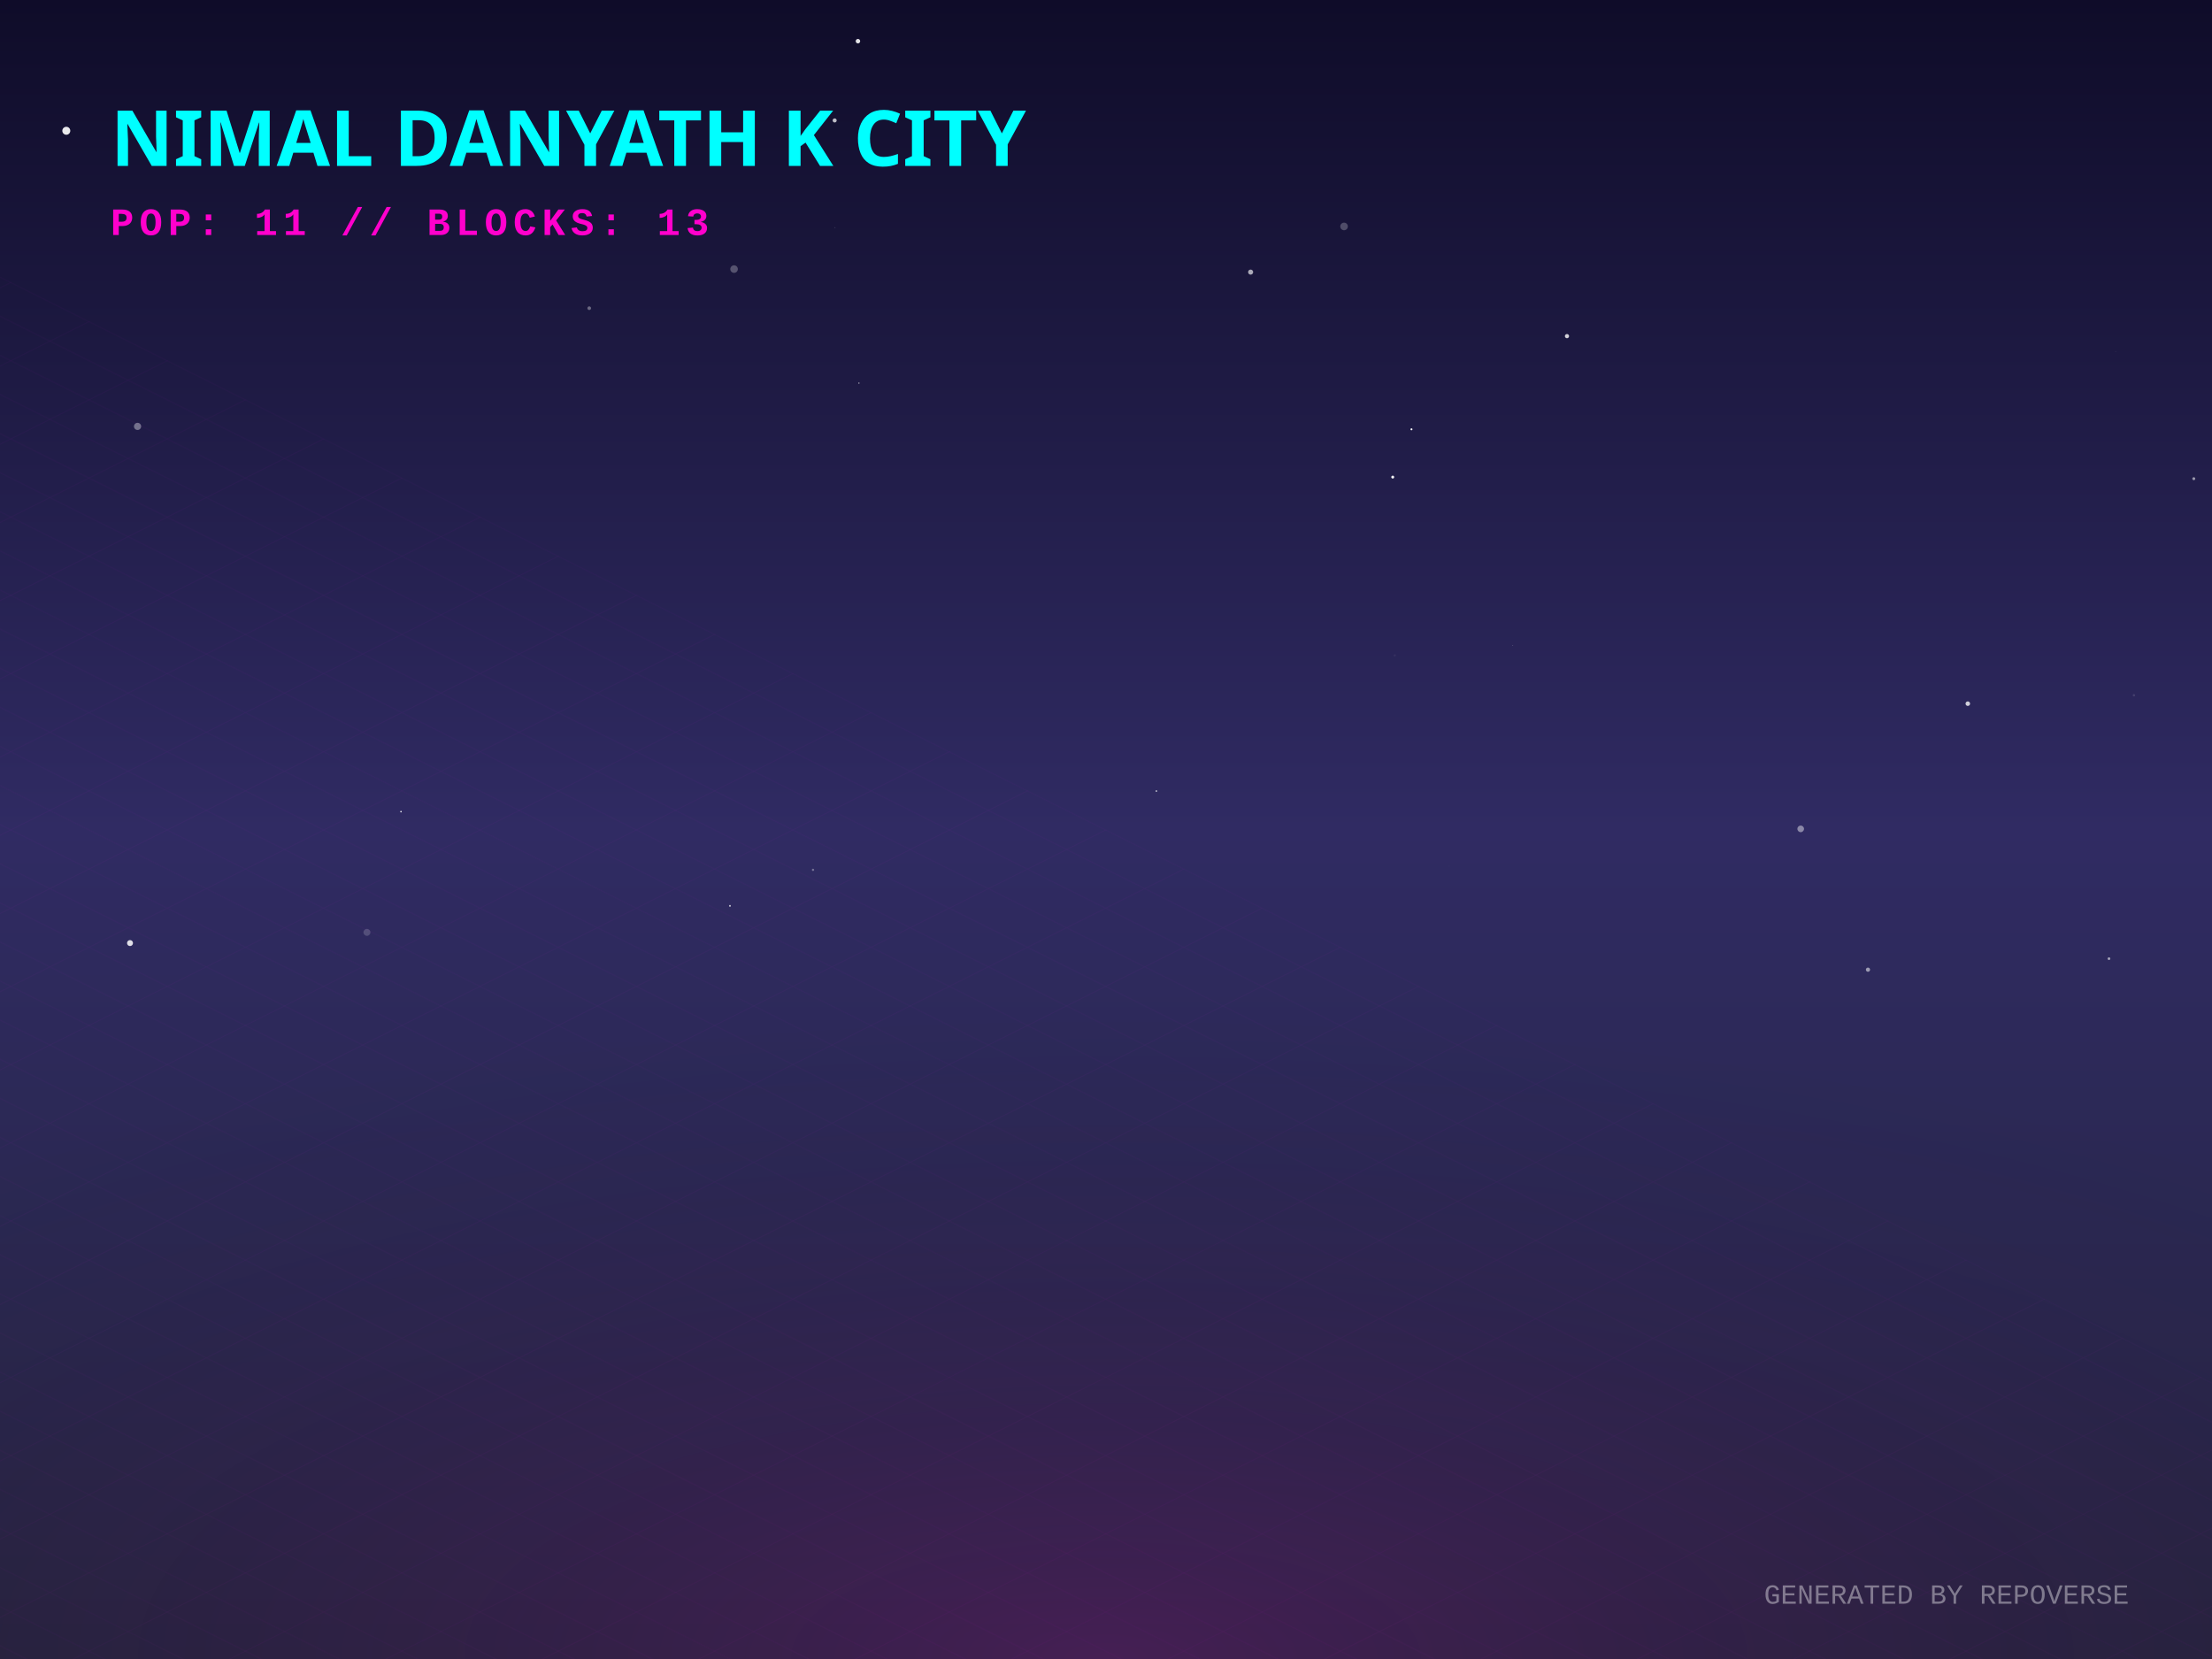
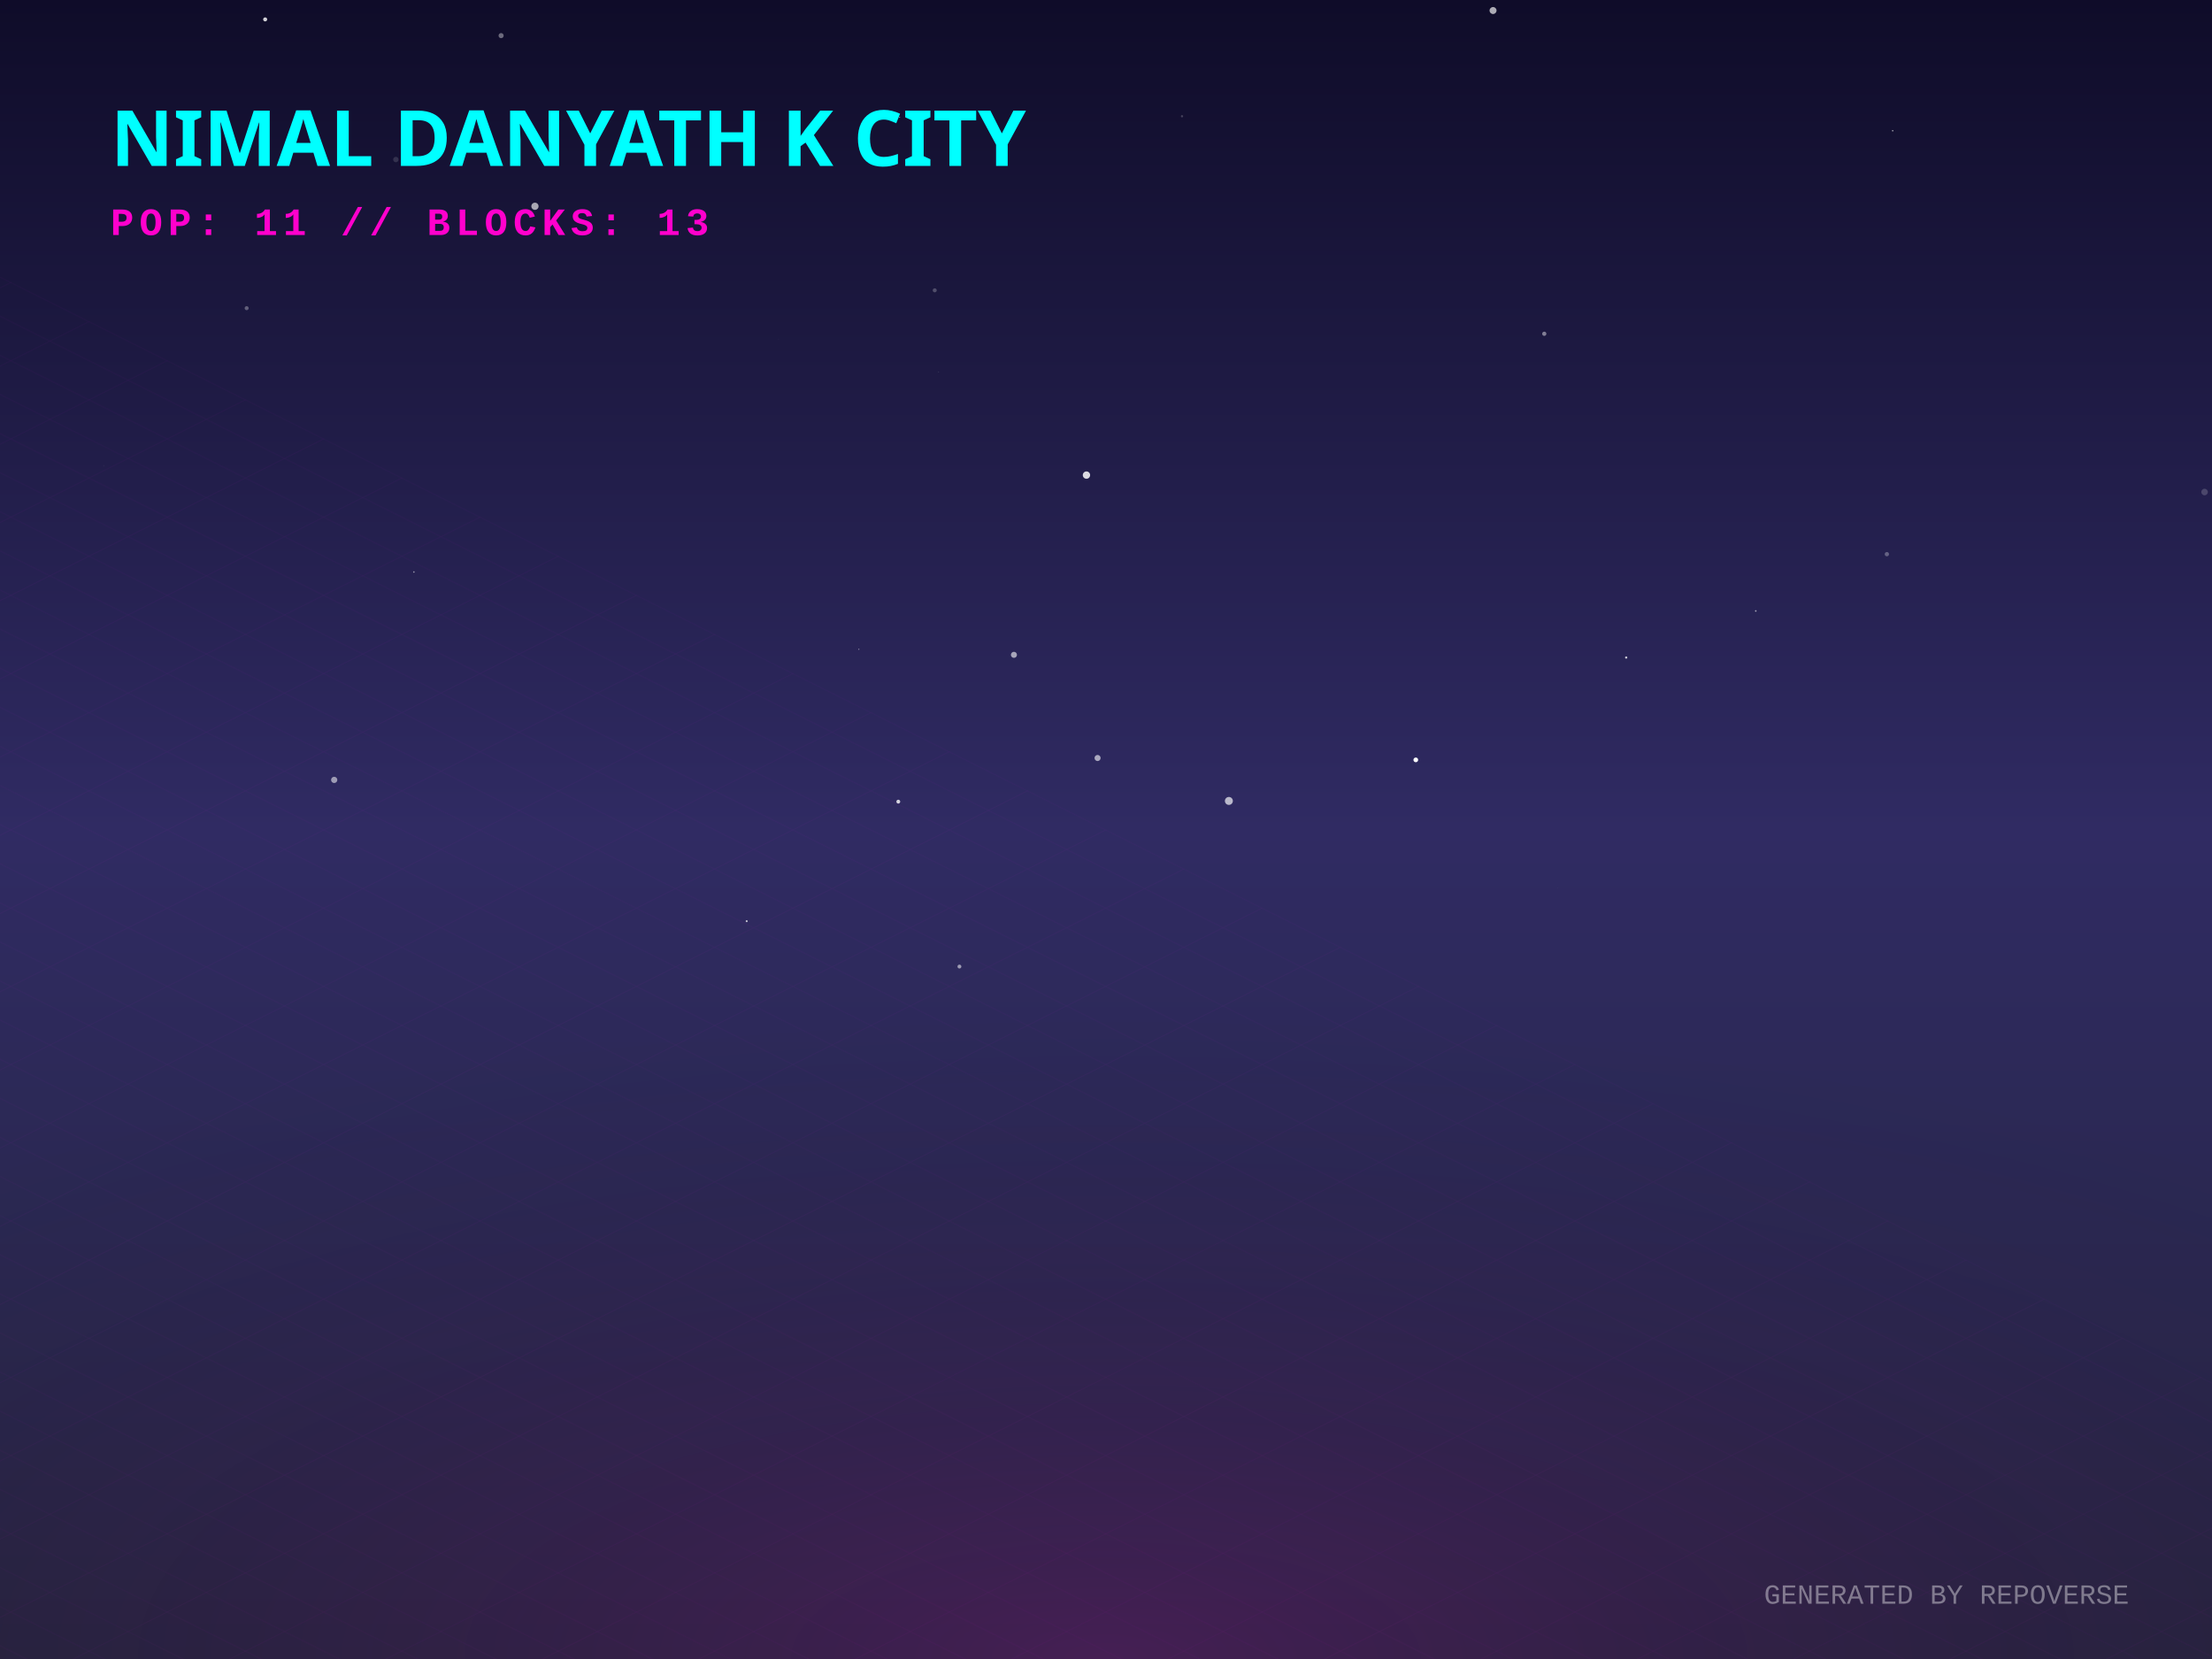
<svg xmlns="http://www.w3.org/2000/svg" width="800" height="600" viewBox="0 0 800 600">
  <defs>
    <linearGradient id="skyGradient" x1="0%" y1="0%" x2="0%" y2="100%">
      <stop offset="0%" stop-color="#0f0c29" />
      <stop offset="50%" stop-color="#302b63" />
      <stop offset="100%" stop-color="#24243e" />
    </linearGradient>
    <pattern id="gridPattern" width="40" height="20" patternUnits="userSpaceOnUse" patternTransform="rotate(0)">
      <path d="M 40 0 L 0 0 0 20" fill="none" stroke="magenta" stroke-width="0.5" opacity="0.2" />
    </pattern>
    <radialGradient id="floorGlow" cx="50%" cy="100%" r="80%">
      <stop offset="0%" stop-color="#ff00cc" stop-opacity="0.15" />
      <stop offset="100%" stop-color="transparent" />
    </radialGradient>
    <linearGradient id="gradLeft-happy" x1="0%" y1="0%" x2="100%" y2="100%">
      <stop offset="0%" stop-color="#FFD700" stop-opacity="0.8" />
      <stop offset="100%" stop-color="#050510" stop-opacity="0.9" />
    </linearGradient>
    <linearGradient id="gradRight-happy" x1="0%" y1="0%" x2="0%" y2="100%">
      <stop offset="0%" stop-color="#FFD700" stop-opacity="0.6" />
      <stop offset="100%" stop-color="#0b0b1a" stop-opacity="0.8" />
    </linearGradient>
    <linearGradient id="gradLeft-focused" x1="0%" y1="0%" x2="100%" y2="100%">
      <stop offset="0%" stop-color="#00FF94" stop-opacity="0.8" />
      <stop offset="100%" stop-color="#050510" stop-opacity="0.9" />
    </linearGradient>
    <linearGradient id="gradRight-focused" x1="0%" y1="0%" x2="0%" y2="100%">
      <stop offset="0%" stop-color="#00FF94" stop-opacity="0.6" />
      <stop offset="100%" stop-color="#0b0b1a" stop-opacity="0.8" />
    </linearGradient>
    <linearGradient id="gradLeft-calm" x1="0%" y1="0%" x2="100%" y2="100%">
      <stop offset="0%" stop-color="#00C2FF" stop-opacity="0.8" />
      <stop offset="100%" stop-color="#050510" stop-opacity="0.9" />
    </linearGradient>
    <linearGradient id="gradRight-calm" x1="0%" y1="0%" x2="0%" y2="100%">
      <stop offset="0%" stop-color="#00C2FF" stop-opacity="0.6" />
      <stop offset="100%" stop-color="#0b0b1a" stop-opacity="0.8" />
    </linearGradient>
    <linearGradient id="gradLeft-stressed" x1="0%" y1="0%" x2="100%" y2="100%">
      <stop offset="0%" stop-color="#FF2A6D" stop-opacity="0.8" />
      <stop offset="100%" stop-color="#050510" stop-opacity="0.9" />
    </linearGradient>
    <linearGradient id="gradRight-stressed" x1="0%" y1="0%" x2="0%" y2="100%">
      <stop offset="0%" stop-color="#FF2A6D" stop-opacity="0.6" />
      <stop offset="100%" stop-color="#0b0b1a" stop-opacity="0.8" />
    </linearGradient>
    <linearGradient id="gradLeft-energetic" x1="0%" y1="0%" x2="100%" y2="100%">
      <stop offset="0%" stop-color="#D300C5" stop-opacity="0.8" />
      <stop offset="100%" stop-color="#050510" stop-opacity="0.9" />
    </linearGradient>
    <linearGradient id="gradRight-energetic" x1="0%" y1="0%" x2="0%" y2="100%">
      <stop offset="0%" stop-color="#D300C5" stop-opacity="0.6" />
      <stop offset="100%" stop-color="#0b0b1a" stop-opacity="0.8" />
    </linearGradient>
  </defs>
  <rect width="100%" height="100%" fill="url(#skyGradient)" />
-   <circle cx="310.287" cy="14.891" r="0.808" fill="white" opacity="0.882" />
-   <circle cx="566.719" cy="121.569" r="0.755" fill="white" opacity="0.797" />
-   <circle cx="265.486" cy="97.318" r="1.368" fill="white" opacity="0.263" />
-   <circle cx="310.64" cy="138.555" r="0.247" fill="white" opacity="0.582" />
-   <circle cx="524.097" cy="313.273" r="0.042" fill="white" opacity="0.663" />
-   <circle cx="486.1" cy="81.893" r="1.371" fill="white" opacity="0.239" />
-   <circle cx="263.996" cy="327.614" r="0.331" fill="white" opacity="0.703" />
-   <circle cx="675.579" cy="350.699" r="0.756" fill="white" opacity="0.535" />
-   <circle cx="547.103" cy="233.415" r="0.136" fill="white" opacity="0.278" />
-   <circle cx="503.7" cy="172.545" r="0.522" fill="white" opacity="0.976" />
-   <circle cx="771.769" cy="251.453" r="0.422" fill="white" opacity="0.122" />
-   <circle cx="762.741" cy="346.714" r="0.489" fill="white" opacity="0.555" />
-   <circle cx="711.683" cy="254.49" r="0.82" fill="white" opacity="0.784" />
-   <circle cx="510.48" cy="155.267" r="0.351" fill="white" opacity="0.991" />
-   <circle cx="23.981" cy="47.297" r="1.444" fill="white" opacity="0.905" />
-   <circle cx="132.709" cy="337.201" r="1.26" fill="white" opacity="0.172" />
-   <circle cx="294.039" cy="314.591" r="0.407" fill="white" opacity="0.34" />
-   <circle cx="765.138" cy="127.197" r="0.082" fill="white" opacity="0.379" />
-   <circle cx="213.107" cy="111.462" r="0.658" fill="white" opacity="0.348" />
-   <circle cx="504.426" cy="237.037" r="0.389" fill="white" opacity="0.055" />
-   <circle cx="651.249" cy="299.768" r="1.197" fill="white" opacity="0.438" />
-   <circle cx="47.023" cy="341.075" r="1.079" fill="white" opacity="0.848" />
-   <circle cx="145.025" cy="293.544" r="0.286" fill="white" opacity="0.91" />
-   <circle cx="49.748" cy="154.214" r="1.298" fill="white" opacity="0.374" />
-   <circle cx="197.722" cy="85.442" r="0.875" fill="white" opacity="0.02" />
-   <circle cx="301.986" cy="82.331" r="0.17" fill="white" opacity="0.192" />
-   <circle cx="793.415" cy="173.122" r="0.533" fill="white" opacity="0.546" />
-   <circle cx="301.865" cy="43.558" r="0.735" fill="white" opacity="0.728" />
-   <circle cx="452.306" cy="98.414" r="0.916" fill="white" opacity="0.633" />
-   <circle cx="418.226" cy="286.093" r="0.266" fill="white" opacity="0.953" />
+   <circle cx="682.412" cy="200.423" r="0.776" fill="white" opacity="0.295" />
+   <circle cx="281.547" cy="122.723" r="0.223" fill="white" opacity="0.023" />
+   <circle cx="95.902" cy="7.016" r="0.727" fill="white" opacity="0.816" />
+   <circle cx="149.691" cy="206.873" r="0.277" fill="white" opacity="0.524" />
+   <circle cx="346.992" cy="349.568" r="0.7" fill="white" opacity="0.536" />
+   <circle cx="324.88" cy="289.924" r="0.698" fill="white" opacity="0.79" />
+   <circle cx="339.492" cy="134.45" r="0.076" fill="white" opacity="0.997" />
+   <circle cx="427.492" cy="42.044" r="0.405" fill="white" opacity="0.205" />
+   <circle cx="539.981" cy="3.807" r="1.264" fill="white" opacity="0.654" />
+   <circle cx="558.506" cy="120.716" r="0.764" fill="white" opacity="0.444" />
+   <circle cx="444.44" cy="289.669" r="1.439" fill="white" opacity="0.669" />
+   <circle cx="37.565" cy="168.463" r="0.268" fill="white" opacity="0.037" />
+   <circle cx="797.316" cy="177.953" r="1.185" fill="white" opacity="0.183" />
+   <circle cx="563.253" cy="321.172" r="0.057" fill="white" opacity="0.289" />
+   <circle cx="684.507" cy="47.297" r="0.225" fill="white" opacity="0.869" />
+   <circle cx="634.999" cy="220.963" r="0.293" fill="white" opacity="0.606" />
+   <circle cx="325.367" cy="42.428" r="0.164" fill="white" opacity="0.797" />
+   <circle cx="512.042" cy="274.82" r="0.854" fill="white" opacity="0.98" />
+   <circle cx="338.059" cy="104.998" r="0.729" fill="white" opacity="0.237" />
+   <circle cx="193.471" cy="74.601" r="1.304" fill="white" opacity="0.626" />
+   <circle cx="366.703" cy="236.831" r="1.094" fill="white" opacity="0.589" />
+   <circle cx="143.17" cy="57.704" r="0.975" fill="white" opacity="0.133" />
+   <circle cx="588.131" cy="237.808" r="0.413" fill="white" opacity="0.75" />
+   <circle cx="396.955" cy="274.145" r="1.1" fill="white" opacity="0.6" />
+   <circle cx="310.606" cy="234.82" r="0.216" fill="white" opacity="0.466" />
+   <circle cx="120.868" cy="282.063" r="1.129" fill="white" opacity="0.537" />
+   <circle cx="392.934" cy="171.825" r="1.326" fill="white" opacity="0.834" />
+   <circle cx="270.053" cy="333.154" r="0.354" fill="white" opacity="0.726" />
+   <circle cx="89.206" cy="111.452" r="0.727" fill="white" opacity="0.306" />
+   <circle cx="181.231" cy="12.889" r="0.924" fill="white" opacity="0.382" />
  <g transform="translate(0, 300) scale(1, 0.5)">
    <rect x="-800" y="0" width="2400" height="1200" fill="url(#gridPattern)" opacity="0.3" transform="rotate(45, 400, 0)" />
  </g>
  <rect x="0" y="300" width="800" height="300" fill="url(#floorGlow)" />
  <g transform="translate(40, 60)">
    <text fill="cyan" font-family="Verdana, sans-serif" font-size="28" font-weight="900" style="text-shadow: 0 0 10px cyan;">NIMAL DANYATH K CITY</text>
    <text y="25" fill="#ff00cc" font-family="Courier New, monospace" font-size="14" font-weight="bold" letter-spacing="2">POP: 11 // BLOCKS: 13</text>
  </g>
  <g transform="translate(0, 50)">
    <a href="https://github.com/nimaldanyathk/repo-verse" target="_blank">
      <g class="building" opacity="0">
        <animate attributeName="opacity" values="0;1" dur="0.8s" begin="0s" fill="freeze" />
-         <ellipse cx="400" cy="290.523" rx="15.57" ry="8.304" fill="black" opacity="0.4" blur="2" />
-         <path d="M 389.62 256.683 l 0 33.84 l 10.38 5.19 l 0 -33.84 z" fill="url(#gradLeft-focused)" stroke="none" />
-         <path d="M 410.38 256.683 l 0 33.84 l -10.38 5.19 l 0 -33.84 z" fill="url(#gradRight-focused)" stroke="none" />
-         <path d="M 400 251.493 l 10.38 5.19 l -10.38 5.19 l -10.38 -5.19 z" fill="#E0FFF1" fill-opacity="0.9" stroke="none" />
-         <path d="M 389.62 256.683 l 0 33.84 l 10.38 5.19 l 0 -33.84 z" fill="none" stroke="#00FF94" stroke-width="0.5" opacity="0.5" />
-         <path d="M 410.38 256.683 l 0 33.84 l -10.38 5.19 l 0 -33.84 z" fill="none" stroke="#00FF94" stroke-width="0.5" opacity="0.5" />
+         <ellipse cx="400" cy="290.636" rx="15.907" ry="8.484" fill="black" opacity="0.4" blur="2" />
+         <path d="M 389.395 256.496 l 0 34.14 l 10.605 5.302 l 0 -34.14 z" fill="url(#gradLeft-focused)" stroke="none" />
+         <path d="M 410.605 256.496 l 0 34.14 l -10.605 5.302 l 0 -34.14 z" fill="url(#gradRight-focused)" stroke="none" />
+         <path d="M 400 251.193 l 10.605 5.302 l -10.605 5.302 l -10.605 -5.302 z" fill="#E0FFF1" fill-opacity="0.9" stroke="none" />
+         <path d="M 389.395 256.496 l 0 34.14 l 10.605 5.302 l 0 -34.14 z" fill="none" stroke="#00FF94" stroke-width="0.5" opacity="0.5" />
+         <path d="M 410.605 256.496 l 0 34.14 l -10.605 5.302 l 0 -34.14 z" fill="none" stroke="#00FF94" stroke-width="0.5" opacity="0.5" />
      </g>
    </a>
    <a href="https://github.com/nimaldanyathk/Semicolon-Embedded-C-Project" target="_blank">
      <g class="building" opacity="0">
        <animate attributeName="opacity" values="0;1" dur="0.8s" begin="0.05s" fill="freeze" />
        <ellipse cx="424" cy="302.913" rx="16.74" ry="8.928" fill="black" opacity="0.4" blur="2" />
        <path d="M 412.84 268.033 l 0 34.88 l 11.16 5.58 l 0 -34.88 z" fill="url(#gradLeft-focused)" stroke="none" />
        <path d="M 435.16 268.033 l 0 34.88 l -11.16 5.58 l 0 -34.88 z" fill="url(#gradRight-focused)" stroke="none" />
        <path d="M 424 262.453 l 11.16 5.58 l -11.16 5.58 l -11.16 -5.58 z" fill="#E0FFF1" fill-opacity="0.9" stroke="none" />
        <path d="M 412.84 268.033 l 0 34.88 l 11.16 5.58 l 0 -34.88 z" fill="none" stroke="#00FF94" stroke-width="0.5" opacity="0.5" />
        <path d="M 435.16 268.033 l 0 34.88 l -11.16 5.58 l 0 -34.88 z" fill="none" stroke="#00FF94" stroke-width="0.5" opacity="0.5" />
      </g>
    </a>
    <a href="https://github.com/nimaldanyathk/Discrete_Mathematics_Algorithms" target="_blank">
      <g class="building" opacity="0">
        <animate attributeName="opacity" values="0;1" dur="0.8s" begin="0.1s" fill="freeze" />
        <ellipse cx="376" cy="301.136" rx="11.408" ry="6.084" fill="black" opacity="0.4" blur="2" />
        <path d="M 368.395 281.136 l 0 20 l 7.605 3.803 l 0 -20 z" fill="url(#gradLeft-calm)" stroke="none" />
        <path d="M 383.605 281.136 l 0 20 l -7.605 3.803 l 0 -20 z" fill="url(#gradRight-calm)" stroke="none" />
        <path d="M 376 277.333 l 7.605 3.803 l -7.605 3.803 l -7.605 -3.803 z" fill="#D1F4FF" fill-opacity="0.9" stroke="none" />
        <path d="M 368.395 281.136 l 0 20 l 7.605 3.803 l 0 -20 z" fill="none" stroke="#00C2FF" stroke-width="0.5" opacity="0.5" />
        <path d="M 383.605 281.136 l 0 20 l -7.605 3.803 l 0 -20 z" fill="none" stroke="#00C2FF" stroke-width="0.5" opacity="0.5" />
      </g>
    </a>
    <a href="https://github.com/nimaldanyathk/sparkd" target="_blank">
      <g class="building" opacity="0">
        <animate attributeName="opacity" values="0;1" dur="0.8s" begin="0.15s" fill="freeze" />
        <ellipse cx="448" cy="316.833" rx="22.5" ry="12" fill="black" opacity="0.4" blur="2" />
        <path d="M 433 254.893 l 0 61.94 l 15 7.5 l 0 -61.94 z" fill="url(#gradLeft-calm)" stroke="none" />
        <path d="M 463 254.893 l 0 61.94 l -15 7.5 l 0 -61.94 z" fill="url(#gradRight-calm)" stroke="none" />
        <path d="M 448 247.393 l 15 7.5 l -15 7.5 l -15 -7.5 z" fill="#D1F4FF" fill-opacity="0.9" stroke="none" />
        <path d="M 433 254.893 l 0 61.94 l 15 7.5 l 0 -61.94 z" fill="none" stroke="#00C2FF" stroke-width="0.5" opacity="0.5" />
        <path d="M 463 254.893 l 0 61.94 l -15 7.5 l 0 -61.94 z" fill="none" stroke="#00C2FF" stroke-width="0.5" opacity="0.5" />
        <path d="M 452 301.333 l 7 4" stroke="#D1F4FF" stroke-width="2" stroke-opacity="0.6" />
        <path d="M 437 303.333 l 7 -4" stroke="#D1F4FF" stroke-width="2" stroke-opacity="0.4" />
        <path d="M 452 291.333 l 7 4" stroke="#D1F4FF" stroke-width="2" stroke-opacity="0.6" />
        <path d="M 452 281.333 l 7 4" stroke="#D1F4FF" stroke-width="2" stroke-opacity="0.6" />
-         <path d="M 452 271.333 l 7 4" stroke="#D1F4FF" stroke-width="2" stroke-opacity="0.6" />
-         <path d="M 437 263.333 l 7 -4" stroke="#D1F4FF" stroke-width="2" stroke-opacity="0.4" />
+         <path d="M 437 283.333 l 7 -4" stroke="#D1F4FF" stroke-width="2" stroke-opacity="0.4" />
+         <path d="M 437 273.333 l 7 -4" stroke="#D1F4FF" stroke-width="2" stroke-opacity="0.4" />
+         <path d="M 452 261.333 l 7 4" stroke="#D1F4FF" stroke-width="2" stroke-opacity="0.6" />
      </g>
    </a>
    <a href="https://github.com/nimaldanyathk/Linear_Algebra_Matlab" target="_blank">
      <g class="building" opacity="0">
        <animate attributeName="opacity" values="0;1" dur="0.8s" begin="0.2s" fill="freeze" />
        <ellipse cx="400" cy="316.833" rx="22.5" ry="12" fill="black" opacity="0.4" blur="2" />
        <path d="M 385 150.113 l 0 166.72 l 15 7.5 l 0 -166.72 z" fill="url(#gradLeft-stressed)" stroke="none" />
        <path d="M 415 150.113 l 0 166.72 l -15 7.5 l 0 -166.72 z" fill="url(#gradRight-stressed)" stroke="none" />
        <path d="M 400 142.613 l 15 7.5 l -15 7.5 l -15 -7.5 z" fill="#FFD1E0" fill-opacity="0.9" stroke="none" />
        <path d="M 385 150.113 l 0 166.72 l 15 7.5 l 0 -166.72 z" fill="none" stroke="#FF2A6D" stroke-width="0.5" opacity="0.5" />
        <path d="M 415 150.113 l 0 166.72 l -15 7.5 l 0 -166.72 z" fill="none" stroke="#FF2A6D" stroke-width="0.5" opacity="0.5" />
        <path d="M 404 301.333 l 7 4" stroke="#FFD1E0" stroke-width="2" stroke-opacity="0.6" />
        <path d="M 389 303.333 l 7 -4" stroke="#FFD1E0" stroke-width="2" stroke-opacity="0.4" />
+         <path d="M 404 291.333 l 7 4" stroke="#FFD1E0" stroke-width="2" stroke-opacity="0.6" />
        <path d="M 389 293.333 l 7 -4" stroke="#FFD1E0" stroke-width="2" stroke-opacity="0.4" />
        <path d="M 404 281.333 l 7 4" stroke="#FFD1E0" stroke-width="2" stroke-opacity="0.6" />
+         <path d="M 389 283.333 l 7 -4" stroke="#FFD1E0" stroke-width="2" stroke-opacity="0.4" />
+         <path d="M 404 271.333 l 7 4" stroke="#FFD1E0" stroke-width="2" stroke-opacity="0.6" />
        <path d="M 389 273.333 l 7 -4" stroke="#FFD1E0" stroke-width="2" stroke-opacity="0.4" />
-         <path d="M 404 261.333 l 7 4" stroke="#FFD1E0" stroke-width="2" stroke-opacity="0.6" />
        <path d="M 389 263.333 l 7 -4" stroke="#FFD1E0" stroke-width="2" stroke-opacity="0.4" />
-         <path d="M 404 251.333 l 7 4" stroke="#FFD1E0" stroke-width="2" stroke-opacity="0.6" />
        <path d="M 389 253.333 l 7 -4" stroke="#FFD1E0" stroke-width="2" stroke-opacity="0.4" />
        <path d="M 389 243.333 l 7 -4" stroke="#FFD1E0" stroke-width="2" stroke-opacity="0.4" />
        <path d="M 404 231.333 l 7 4" stroke="#FFD1E0" stroke-width="2" stroke-opacity="0.6" />
        <path d="M 389 233.333 l 7 -4" stroke="#FFD1E0" stroke-width="2" stroke-opacity="0.4" />
        <path d="M 404 221.333 l 7 4" stroke="#FFD1E0" stroke-width="2" stroke-opacity="0.6" />
        <path d="M 389 223.333 l 7 -4" stroke="#FFD1E0" stroke-width="2" stroke-opacity="0.4" />
-         <path d="M 404 211.333 l 7 4" stroke="#FFD1E0" stroke-width="2" stroke-opacity="0.6" />
        <path d="M 389 213.333 l 7 -4" stroke="#FFD1E0" stroke-width="2" stroke-opacity="0.4" />
-         <path d="M 404 201.333 l 7 4" stroke="#FFD1E0" stroke-width="2" stroke-opacity="0.6" />
        <path d="M 389 203.333 l 7 -4" stroke="#FFD1E0" stroke-width="2" stroke-opacity="0.4" />
        <path d="M 389 193.333 l 7 -4" stroke="#FFD1E0" stroke-width="2" stroke-opacity="0.4" />
        <path d="M 404 181.333 l 7 4" stroke="#FFD1E0" stroke-width="2" stroke-opacity="0.6" />
        <path d="M 389 183.333 l 7 -4" stroke="#FFD1E0" stroke-width="2" stroke-opacity="0.4" />
        <path d="M 404 171.333 l 7 4" stroke="#FFD1E0" stroke-width="2" stroke-opacity="0.6" />
        <path d="M 389 173.333 l 7 -4" stroke="#FFD1E0" stroke-width="2" stroke-opacity="0.4" />
-         <path d="M 404 161.333 l 7 4" stroke="#FFD1E0" stroke-width="2" stroke-opacity="0.6" />
+         <path d="M 389 163.333 l 7 -4" stroke="#FFD1E0" stroke-width="2" stroke-opacity="0.4" />
      </g>
    </a>
    <a href="https://github.com/nimaldanyathk/react-bits" target="_blank">
      <g class="building" opacity="0">
        <animate attributeName="opacity" values="0;1" dur="0.8s" begin="0.25s" fill="freeze" />
        <ellipse cx="352" cy="316.833" rx="22.5" ry="12" fill="black" opacity="0.4" blur="2" />
        <path d="M 337 111.833 l 0 205 l 15 7.5 l 0 -205 z" fill="url(#gradLeft-stressed)" stroke="none" />
        <path d="M 367 111.833 l 0 205 l -15 7.5 l 0 -205 z" fill="url(#gradRight-stressed)" stroke="none" />
        <path d="M 352 104.333 l 15 7.5 l -15 7.5 l -15 -7.5 z" fill="#FFD1E0" fill-opacity="0.9" stroke="none" />
        <path d="M 337 111.833 l 0 205 l 15 7.5 l 0 -205 z" fill="none" stroke="#FF2A6D" stroke-width="0.5" opacity="0.5" />
        <path d="M 367 111.833 l 0 205 l -15 7.5 l 0 -205 z" fill="none" stroke="#FF2A6D" stroke-width="0.5" opacity="0.5" />
+         <path d="M 341 303.333 l 7 -4" stroke="#FFD1E0" stroke-width="2" stroke-opacity="0.4" />
        <path d="M 356 291.333 l 7 4" stroke="#FFD1E0" stroke-width="2" stroke-opacity="0.6" />
-         <path d="M 341 293.333 l 7 -4" stroke="#FFD1E0" stroke-width="2" stroke-opacity="0.4" />
        <path d="M 341 283.333 l 7 -4" stroke="#FFD1E0" stroke-width="2" stroke-opacity="0.4" />
-         <path d="M 356 271.333 l 7 4" stroke="#FFD1E0" stroke-width="2" stroke-opacity="0.6" />
        <path d="M 341 273.333 l 7 -4" stroke="#FFD1E0" stroke-width="2" stroke-opacity="0.4" />
+         <path d="M 356 261.333 l 7 4" stroke="#FFD1E0" stroke-width="2" stroke-opacity="0.6" />
        <path d="M 341 263.333 l 7 -4" stroke="#FFD1E0" stroke-width="2" stroke-opacity="0.4" />
+         <path d="M 356 251.333 l 7 4" stroke="#FFD1E0" stroke-width="2" stroke-opacity="0.6" />
        <path d="M 341 253.333 l 7 -4" stroke="#FFD1E0" stroke-width="2" stroke-opacity="0.4" />
        <path d="M 356 241.333 l 7 4" stroke="#FFD1E0" stroke-width="2" stroke-opacity="0.6" />
-         <path d="M 341 243.333 l 7 -4" stroke="#FFD1E0" stroke-width="2" stroke-opacity="0.4" />
        <path d="M 356 231.333 l 7 4" stroke="#FFD1E0" stroke-width="2" stroke-opacity="0.6" />
+         <path d="M 341 233.333 l 7 -4" stroke="#FFD1E0" stroke-width="2" stroke-opacity="0.4" />
        <path d="M 356 221.333 l 7 4" stroke="#FFD1E0" stroke-width="2" stroke-opacity="0.6" />
        <path d="M 341 223.333 l 7 -4" stroke="#FFD1E0" stroke-width="2" stroke-opacity="0.4" />
        <path d="M 341 213.333 l 7 -4" stroke="#FFD1E0" stroke-width="2" stroke-opacity="0.4" />
        <path d="M 356 201.333 l 7 4" stroke="#FFD1E0" stroke-width="2" stroke-opacity="0.6" />
-         <path d="M 341 203.333 l 7 -4" stroke="#FFD1E0" stroke-width="2" stroke-opacity="0.4" />
+         <path d="M 356 191.333 l 7 4" stroke="#FFD1E0" stroke-width="2" stroke-opacity="0.6" />
        <path d="M 341 193.333 l 7 -4" stroke="#FFD1E0" stroke-width="2" stroke-opacity="0.4" />
        <path d="M 356 181.333 l 7 4" stroke="#FFD1E0" stroke-width="2" stroke-opacity="0.6" />
        <path d="M 341 183.333 l 7 -4" stroke="#FFD1E0" stroke-width="2" stroke-opacity="0.4" />
        <path d="M 356 171.333 l 7 4" stroke="#FFD1E0" stroke-width="2" stroke-opacity="0.6" />
+         <path d="M 341 173.333 l 7 -4" stroke="#FFD1E0" stroke-width="2" stroke-opacity="0.4" />
        <path d="M 356 161.333 l 7 4" stroke="#FFD1E0" stroke-width="2" stroke-opacity="0.6" />
        <path d="M 356 151.333 l 7 4" stroke="#FFD1E0" stroke-width="2" stroke-opacity="0.6" />
        <path d="M 341 153.333 l 7 -4" stroke="#FFD1E0" stroke-width="2" stroke-opacity="0.4" />
+         <path d="M 356 141.333 l 7 4" stroke="#FFD1E0" stroke-width="2" stroke-opacity="0.6" />
        <path d="M 341 143.333 l 7 -4" stroke="#FFD1E0" stroke-width="2" stroke-opacity="0.4" />
-         <path d="M 341 133.333 l 7 -4" stroke="#FFD1E0" stroke-width="2" stroke-opacity="0.4" />
        <path d="M 356 121.333 l 7 4" stroke="#FFD1E0" stroke-width="2" stroke-opacity="0.6" />
        <path d="M 341 123.333 l 7 -4" stroke="#FFD1E0" stroke-width="2" stroke-opacity="0.4" />
      </g>
    </a>
    <a href="https://github.com/nimaldanyathk/TheInspirationalBoat" target="_blank">
      <g class="building" opacity="0">
        <animate attributeName="opacity" values="0;1" dur="0.8s" begin="0.3s" fill="freeze" />
        <ellipse cx="472" cy="328.833" rx="22.5" ry="12" fill="black" opacity="0.4" blur="2" />
        <path d="M 457 118.833 l 0 210 l 15 7.5 l 0 -210 z" fill="url(#gradLeft-stressed)" stroke="none" />
        <path d="M 487 118.833 l 0 210 l -15 7.5 l 0 -210 z" fill="url(#gradRight-stressed)" stroke="none" />
        <path d="M 472 111.333 l 15 7.5 l -15 7.5 l -15 -7.5 z" fill="#FFD1E0" fill-opacity="0.9" stroke="none" />
        <path d="M 457 118.833 l 0 210 l 15 7.5 l 0 -210 z" fill="none" stroke="#FF2A6D" stroke-width="0.5" opacity="0.5" />
        <path d="M 487 118.833 l 0 210 l -15 7.5 l 0 -210 z" fill="none" stroke="#FF2A6D" stroke-width="0.5" opacity="0.5" />
+         <path d="M 476 313.333 l 7 4" stroke="#FFD1E0" stroke-width="2" stroke-opacity="0.6" />
        <path d="M 461 315.333 l 7 -4" stroke="#FFD1E0" stroke-width="2" stroke-opacity="0.4" />
        <path d="M 461 305.333 l 7 -4" stroke="#FFD1E0" stroke-width="2" stroke-opacity="0.4" />
+         <path d="M 476 293.333 l 7 4" stroke="#FFD1E0" stroke-width="2" stroke-opacity="0.6" />
+         <path d="M 461 295.333 l 7 -4" stroke="#FFD1E0" stroke-width="2" stroke-opacity="0.4" />
        <path d="M 476 283.333 l 7 4" stroke="#FFD1E0" stroke-width="2" stroke-opacity="0.6" />
        <path d="M 461 285.333 l 7 -4" stroke="#FFD1E0" stroke-width="2" stroke-opacity="0.4" />
        <path d="M 476 273.333 l 7 4" stroke="#FFD1E0" stroke-width="2" stroke-opacity="0.6" />
        <path d="M 461 275.333 l 7 -4" stroke="#FFD1E0" stroke-width="2" stroke-opacity="0.4" />
+         <path d="M 476 263.333 l 7 4" stroke="#FFD1E0" stroke-width="2" stroke-opacity="0.6" />
        <path d="M 461 265.333 l 7 -4" stroke="#FFD1E0" stroke-width="2" stroke-opacity="0.4" />
        <path d="M 476 253.333 l 7 4" stroke="#FFD1E0" stroke-width="2" stroke-opacity="0.6" />
        <path d="M 461 255.333 l 7 -4" stroke="#FFD1E0" stroke-width="2" stroke-opacity="0.4" />
-         <path d="M 476 233.333 l 7 4" stroke="#FFD1E0" stroke-width="2" stroke-opacity="0.6" />
+         <path d="M 476 243.333 l 7 4" stroke="#FFD1E0" stroke-width="2" stroke-opacity="0.6" />
        <path d="M 461 235.333 l 7 -4" stroke="#FFD1E0" stroke-width="2" stroke-opacity="0.4" />
        <path d="M 476 223.333 l 7 4" stroke="#FFD1E0" stroke-width="2" stroke-opacity="0.6" />
        <path d="M 476 213.333 l 7 4" stroke="#FFD1E0" stroke-width="2" stroke-opacity="0.6" />
-         <path d="M 461 215.333 l 7 -4" stroke="#FFD1E0" stroke-width="2" stroke-opacity="0.4" />
-         <path d="M 461 205.333 l 7 -4" stroke="#FFD1E0" stroke-width="2" stroke-opacity="0.4" />
-         <path d="M 476 193.333 l 7 4" stroke="#FFD1E0" stroke-width="2" stroke-opacity="0.6" />
-         <path d="M 461 195.333 l 7 -4" stroke="#FFD1E0" stroke-width="2" stroke-opacity="0.4" />
        <path d="M 461 185.333 l 7 -4" stroke="#FFD1E0" stroke-width="2" stroke-opacity="0.4" />
-         <path d="M 476 173.333 l 7 4" stroke="#FFD1E0" stroke-width="2" stroke-opacity="0.6" />
        <path d="M 476 163.333 l 7 4" stroke="#FFD1E0" stroke-width="2" stroke-opacity="0.6" />
-         <path d="M 461 165.333 l 7 -4" stroke="#FFD1E0" stroke-width="2" stroke-opacity="0.4" />
-         <path d="M 476 153.333 l 7 4" stroke="#FFD1E0" stroke-width="2" stroke-opacity="0.6" />
        <path d="M 461 155.333 l 7 -4" stroke="#FFD1E0" stroke-width="2" stroke-opacity="0.4" />
-         <path d="M 476 143.333 l 7 4" stroke="#FFD1E0" stroke-width="2" stroke-opacity="0.6" />
        <path d="M 461 145.333 l 7 -4" stroke="#FFD1E0" stroke-width="2" stroke-opacity="0.4" />
-         <path d="M 476 133.333 l 7 4" stroke="#FFD1E0" stroke-width="2" stroke-opacity="0.6" />
+         <path d="M 461 135.333 l 7 -4" stroke="#FFD1E0" stroke-width="2" stroke-opacity="0.4" />
+         <path d="M 476 123.333 l 7 4" stroke="#FFD1E0" stroke-width="2" stroke-opacity="0.6" />
+         <path d="M 461 125.333 l 7 -4" stroke="#FFD1E0" stroke-width="2" stroke-opacity="0.4" />
      </g>
    </a>
    <a href="https://github.com/nimaldanyathk/nimaldanyathk" target="_blank">
      <g class="building" opacity="0">
        <animate attributeName="opacity" values="0;1" dur="0.8s" begin="0.35s" fill="freeze" />
        <ellipse cx="424" cy="328.833" rx="22.5" ry="12" fill="black" opacity="0.4" blur="2" />
        <path d="M 409 220.713 l 0 108.12 l 15 7.5 l 0 -108.12 z" fill="url(#gradLeft-energetic)" stroke="none" />
        <path d="M 439 220.713 l 0 108.12 l -15 7.5 l 0 -108.12 z" fill="url(#gradRight-energetic)" stroke="none" />
        <path d="M 424 213.213 l 15 7.5 l -15 7.5 l -15 -7.5 z" fill="#FAD7FA" fill-opacity="0.9" stroke="none" />
        <path d="M 409 220.713 l 0 108.12 l 15 7.5 l 0 -108.12 z" fill="none" stroke="#D300C5" stroke-width="0.5" opacity="0.5" />
        <path d="M 439 220.713 l 0 108.12 l -15 7.5 l 0 -108.12 z" fill="none" stroke="#D300C5" stroke-width="0.5" opacity="0.5" />
-         <path d="M 428 313.333 l 7 4" stroke="#FAD7FA" stroke-width="2" stroke-opacity="0.6" />
        <path d="M 413 315.333 l 7 -4" stroke="#FAD7FA" stroke-width="2" stroke-opacity="0.4" />
+         <path d="M 428 303.333 l 7 4" stroke="#FAD7FA" stroke-width="2" stroke-opacity="0.6" />
        <path d="M 413 305.333 l 7 -4" stroke="#FAD7FA" stroke-width="2" stroke-opacity="0.4" />
        <path d="M 428 293.333 l 7 4" stroke="#FAD7FA" stroke-width="2" stroke-opacity="0.6" />
        <path d="M 413 295.333 l 7 -4" stroke="#FAD7FA" stroke-width="2" stroke-opacity="0.4" />
        <path d="M 428 283.333 l 7 4" stroke="#FAD7FA" stroke-width="2" stroke-opacity="0.6" />
        <path d="M 413 285.333 l 7 -4" stroke="#FAD7FA" stroke-width="2" stroke-opacity="0.4" />
        <path d="M 428 273.333 l 7 4" stroke="#FAD7FA" stroke-width="2" stroke-opacity="0.6" />
-         <path d="M 428 263.333 l 7 4" stroke="#FAD7FA" stroke-width="2" stroke-opacity="0.6" />
        <path d="M 413 265.333 l 7 -4" stroke="#FAD7FA" stroke-width="2" stroke-opacity="0.4" />
        <path d="M 428 253.333 l 7 4" stroke="#FAD7FA" stroke-width="2" stroke-opacity="0.6" />
        <path d="M 413 255.333 l 7 -4" stroke="#FAD7FA" stroke-width="2" stroke-opacity="0.4" />
        <path d="M 428 243.333 l 7 4" stroke="#FAD7FA" stroke-width="2" stroke-opacity="0.6" />
-         <path d="M 413 245.333 l 7 -4" stroke="#FAD7FA" stroke-width="2" stroke-opacity="0.4" />
        <path d="M 428 233.333 l 7 4" stroke="#FAD7FA" stroke-width="2" stroke-opacity="0.6" />
        <path d="M 413 235.333 l 7 -4" stroke="#FAD7FA" stroke-width="2" stroke-opacity="0.4" />
      </g>
    </a>
    <a href="https://github.com/nimaldanyathk/Othello_DAA_Project" target="_blank">
      <g class="building" opacity="0">
        <animate attributeName="opacity" values="0;1" dur="0.8s" begin="0.4s" fill="freeze" />
        <ellipse cx="376" cy="325.878" rx="13.635" ry="7.272" fill="black" opacity="0.4" blur="2" />
        <path d="M 366.91 305.878 l 0 20 l 9.09 4.545 l 0 -20 z" fill="url(#gradLeft-calm)" stroke="none" />
        <path d="M 385.09 305.878 l 0 20 l -9.09 4.545 l 0 -20 z" fill="url(#gradRight-calm)" stroke="none" />
        <path d="M 376 301.333 l 9.09 4.545 l -9.09 4.545 l -9.09 -4.545 z" fill="#D1F4FF" fill-opacity="0.9" stroke="none" />
        <path d="M 366.91 305.878 l 0 20 l 9.09 4.545 l 0 -20 z" fill="none" stroke="#00C2FF" stroke-width="0.5" opacity="0.5" />
        <path d="M 385.09 305.878 l 0 20 l -9.09 4.545 l 0 -20 z" fill="none" stroke="#00C2FF" stroke-width="0.5" opacity="0.5" />
      </g>
    </a>
    <a href="https://github.com/nimaldanyathk/E-HealthCare-Management-System" target="_blank">
      <g class="building" opacity="0">
        <animate attributeName="opacity" values="0;1" dur="0.8s" begin="0.45s" fill="freeze" />
        <ellipse cx="448" cy="340.833" rx="22.5" ry="12" fill="black" opacity="0.4" blur="2" />
        <path d="M 433 301.553 l 0 39.28 l 15 7.5 l 0 -39.28 z" fill="url(#gradLeft-energetic)" stroke="none" />
        <path d="M 463 301.553 l 0 39.28 l -15 7.5 l 0 -39.28 z" fill="url(#gradRight-energetic)" stroke="none" />
        <path d="M 448 294.053 l 15 7.5 l -15 7.5 l -15 -7.5 z" fill="#FAD7FA" fill-opacity="0.9" stroke="none" />
        <path d="M 433 301.553 l 0 39.28 l 15 7.5 l 0 -39.28 z" fill="none" stroke="#D300C5" stroke-width="0.5" opacity="0.5" />
        <path d="M 463 301.553 l 0 39.28 l -15 7.5 l 0 -39.28 z" fill="none" stroke="#D300C5" stroke-width="0.5" opacity="0.5" />
      </g>
    </a>
  </g>
  <text x="770" y="580" text-anchor="end" fill="rgba(255,255,255,0.4)" font-family="Courier New" font-size="10">GENERATED BY REPOVERSE</text>
</svg>
